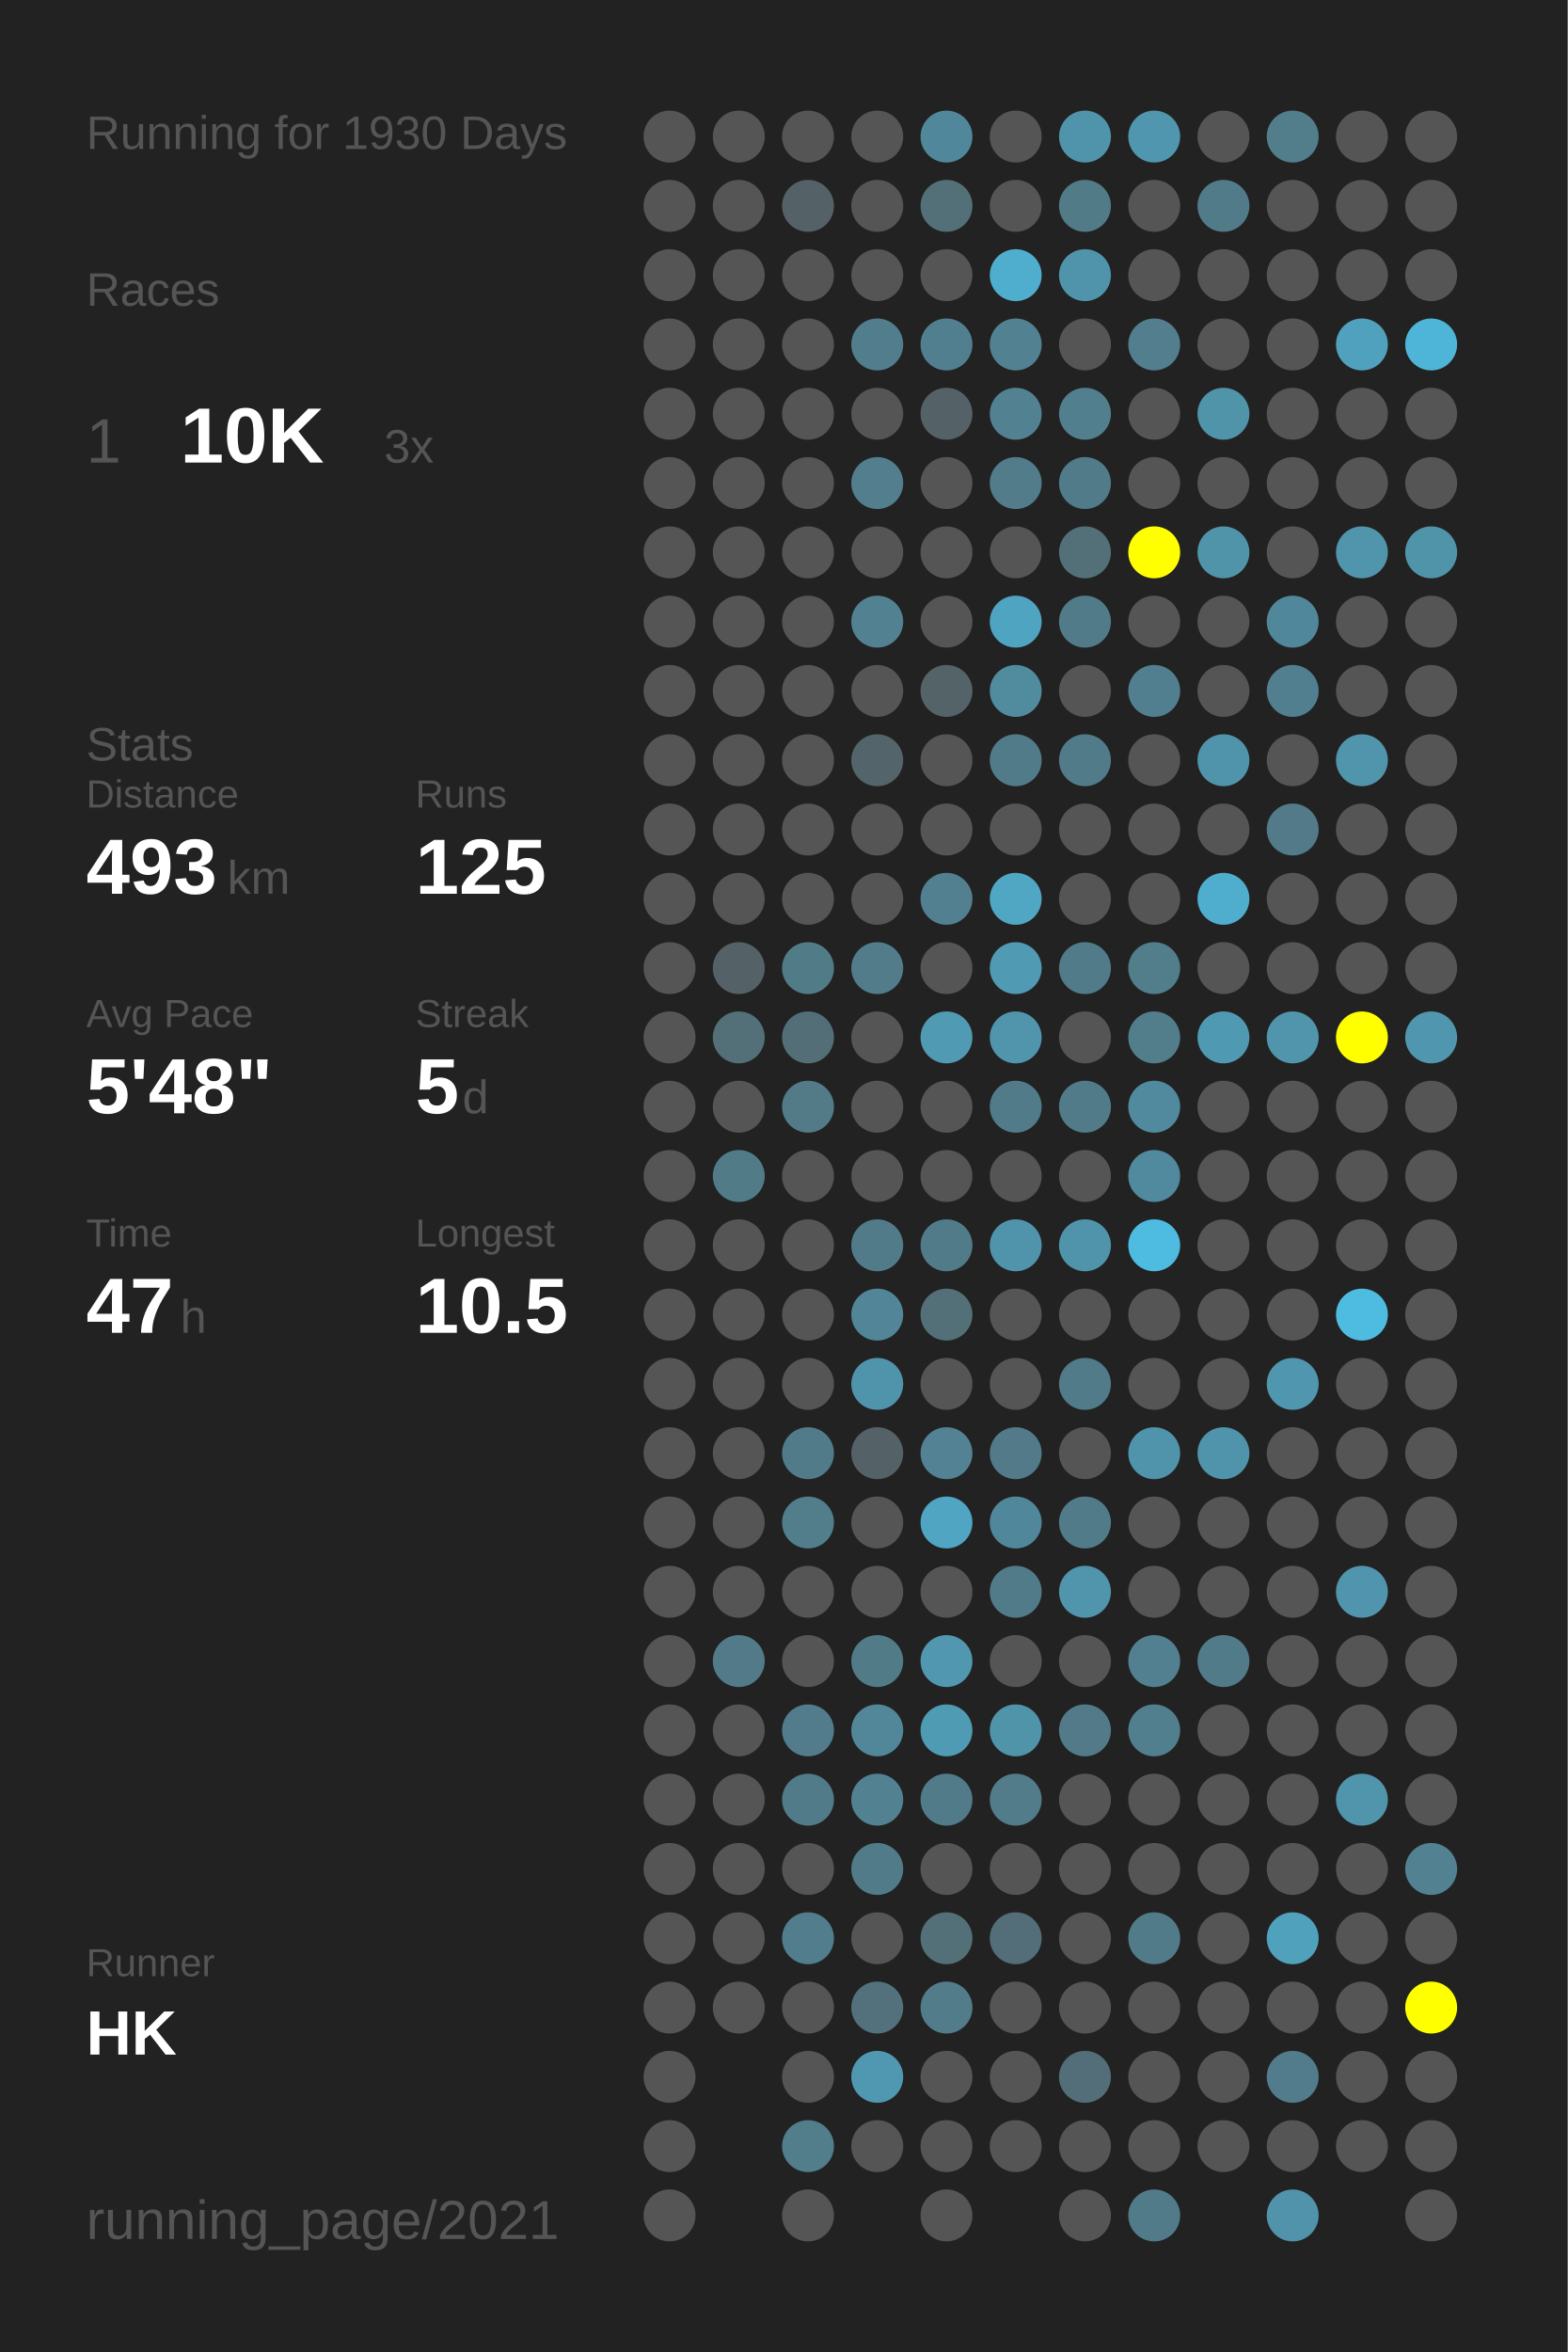
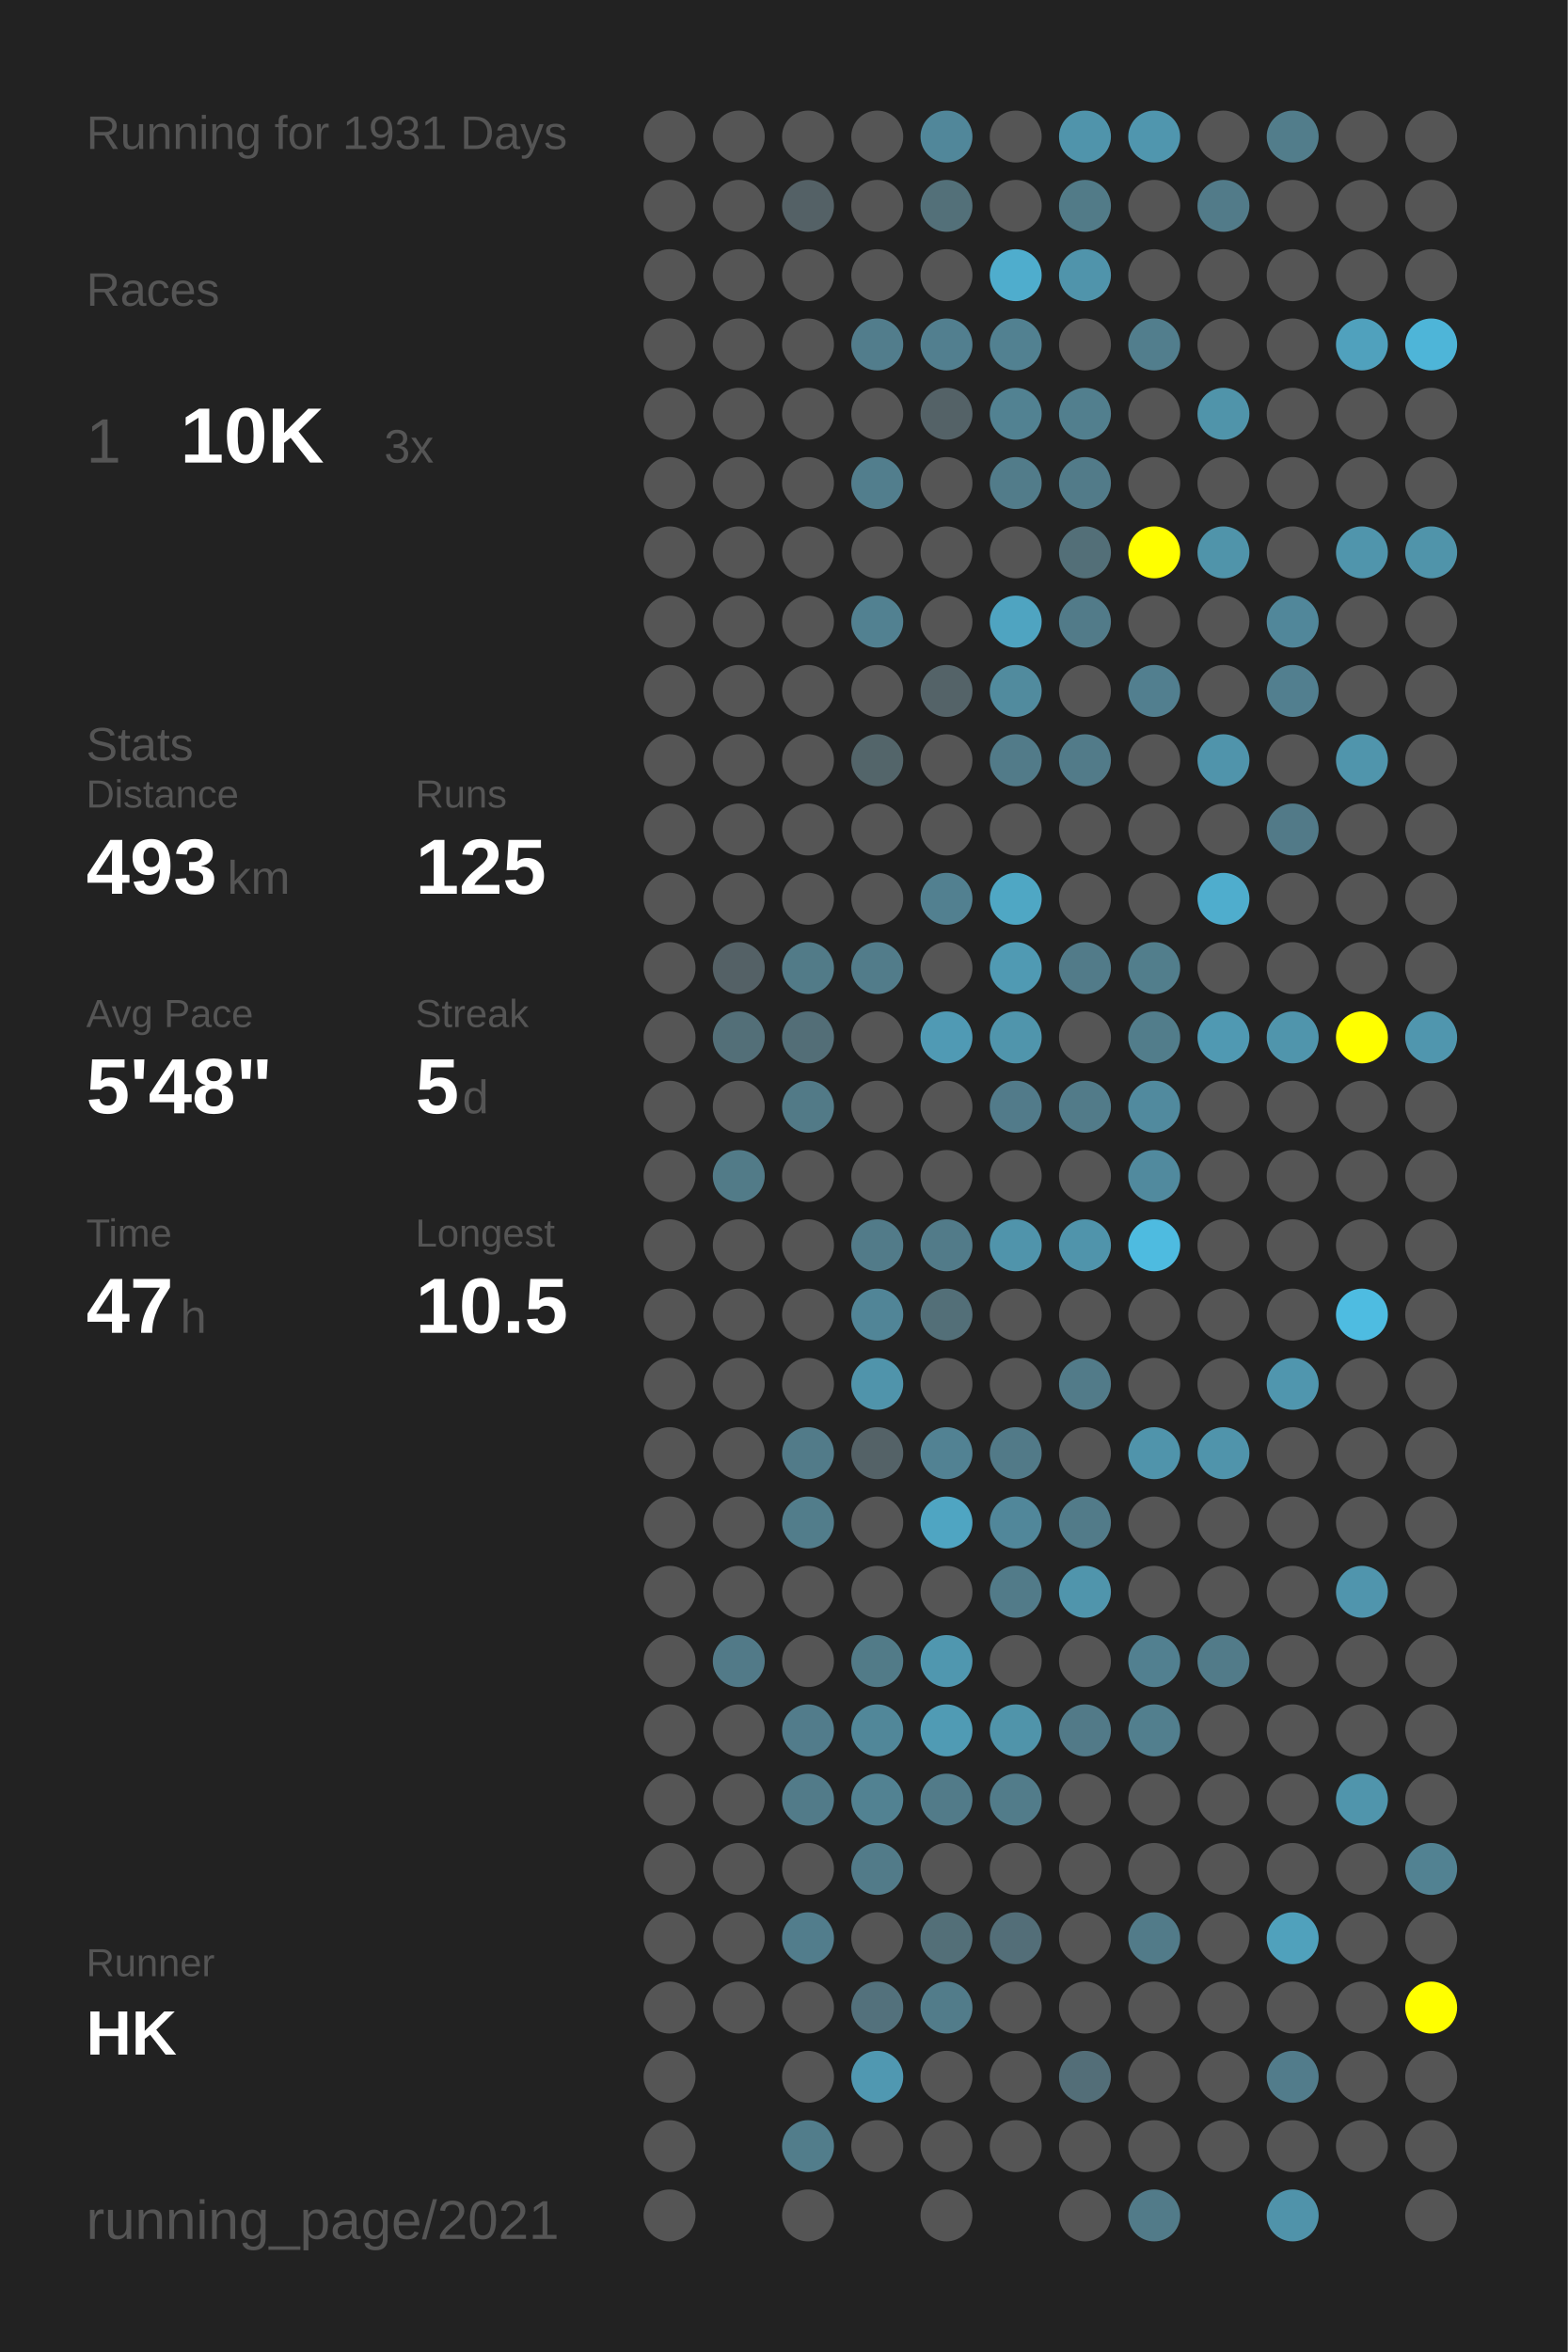
<svg xmlns="http://www.w3.org/2000/svg" baseProfile="full" height="300mm" version="1.1" viewBox="0,0,200,300" width="200mm">
  <defs />
  <rect fill="#222222" height="300" width="200" x="0" y="0" />
-   <text fill="#555555" style="font-size:6px; font-family:Arial;" x="11" y="19">Running for 1930 Days</text>
+   <text fill="#555555" style="font-size:6px; font-family:Arial;" x="11" y="19">Running for 1931 Days</text>
  <text fill="#555555" style="font-size:6px; font-family:Arial;" x="11" y="39">Races</text>
  <text fill="#555555" style="font-size:8px; font-family:Arial;" x="11" y="59">1</text>
  <text fill="#FFFFFF" style="font-size:10px; font-family:Arial; font-weight:bold;" x="23" y="59">10K</text>
  <text fill="#555555" style="font-size:6px; font-family:Arial;" x="49" y="59">3x</text>
  <text fill="#555555" style="font-size:6px; font-family:Arial;" x="11" y="97">Stats</text>
  <text fill="#555555" style="font-size:5px; font-family:Arial;" x="11" y="103">Distance</text>
  <text fill="#FFFFFF" style="font-size:10px; font-family:Arial; font-weight:bold;" x="11" y="114">493</text>
  <text fill="#555555" style="font-size:6px; font-family:Arial;" x="29" y="114">km</text>
  <text fill="#555555" style="font-size:5px; font-family:Arial;" x="53" y="103">Runs</text>
  <text fill="#FFFFFF" style="font-size:10px; font-family:Arial; font-weight:bold;" x="53" y="114">125</text>
  <text fill="#555555" style="font-size:5px; font-family:Arial;" x="11" y="131">Avg Pace</text>
  <text fill="#FFFFFF" style="font-size:10px; font-family:Arial; font-weight:bold;" x="11" y="142">5'48"</text>
  <text fill="#555555" style="font-size:5px; font-family:Arial;" x="53" y="131">Streak</text>
  <text fill="#FFFFFF" style="font-size:10px; font-family:Arial; font-weight:bold;" x="53" y="142">5</text>
  <text fill="#555555" style="font-size:6px; font-family:Arial;" x="59" y="142">d</text>
  <text fill="#555555" style="font-size:5px; font-family:Arial;" x="11" y="159">Time</text>
  <text fill="#FFFFFF" style="font-size:10px; font-family:Arial; font-weight:bold;" x="11" y="170">47</text>
  <text fill="#555555" style="font-size:6px; font-family:Arial;" x="23" y="170">h</text>
  <text fill="#555555" style="font-size:5px; font-family:Arial;" x="53" y="159">Longest</text>
  <text fill="#FFFFFF" style="font-size:10px; font-family:Arial; font-weight:bold;" x="53" y="170">10.5</text>
  <text fill="#555555" style="font-size:5px; font-family:Arial;" x="11" y="252.065">Runner</text>
  <text fill="#FFFFFF" style="font-size:8px; font-family:Arial; font-weight:bold;" x="11" y="262.065">HK</text>
  <text fill="#555555" style="font-size:7px; font-family:Arial;" x="11" y="285.581">running_page/2021</text>
  <circle cx="85.417" cy="17.419" fill="#555555" r="3.312" />
  <circle cx="85.417" cy="26.258" fill="#555555" r="3.312" />
  <circle cx="85.417" cy="35.097" fill="#555555" r="3.312" />
  <circle cx="85.417" cy="43.935" fill="#555555" r="3.312" />
  <circle cx="85.417" cy="52.774" fill="#555555" r="3.312" />
  <circle cx="85.417" cy="61.613" fill="#555555" r="3.312" />
  <circle cx="85.417" cy="70.452" fill="#555555" r="3.312" />
  <circle cx="85.417" cy="79.29" fill="#555555" r="3.312" />
  <circle cx="85.417" cy="88.129" fill="#555555" r="3.312" />
  <circle cx="85.417" cy="96.968" fill="#555555" r="3.312" />
  <circle cx="85.417" cy="105.806" fill="#555555" r="3.312" />
  <circle cx="85.417" cy="114.645" fill="#555555" r="3.312" />
  <circle cx="85.417" cy="123.484" fill="#555555" r="3.312" />
  <circle cx="85.417" cy="132.323" fill="#555555" r="3.312" />
  <circle cx="85.417" cy="141.161" fill="#555555" r="3.312" />
  <circle cx="85.417" cy="150" fill="#555555" r="3.312" />
  <circle cx="85.417" cy="158.839" fill="#555555" r="3.312" />
  <circle cx="85.417" cy="167.677" fill="#555555" r="3.312" />
  <circle cx="85.417" cy="176.516" fill="#555555" r="3.312" />
  <circle cx="85.417" cy="185.355" fill="#555555" r="3.312" />
  <circle cx="85.417" cy="194.194" fill="#555555" r="3.312" />
  <circle cx="85.417" cy="203.032" fill="#555555" r="3.312" />
  <circle cx="85.417" cy="211.871" fill="#555555" r="3.312" />
  <circle cx="85.417" cy="220.71" fill="#555555" r="3.312" />
  <circle cx="85.417" cy="229.548" fill="#555555" r="3.312" />
  <circle cx="85.417" cy="238.387" fill="#555555" r="3.312" />
  <circle cx="85.417" cy="247.226" fill="#555555" r="3.312" />
  <circle cx="85.417" cy="256.065" fill="#555555" r="3.312" />
  <circle cx="85.417" cy="264.903" fill="#555555" r="3.312" />
  <circle cx="85.417" cy="273.742" fill="#555555" r="3.312" />
  <circle cx="85.417" cy="282.581" fill="#555555" r="3.312" />
  <circle cx="94.25" cy="17.419" fill="#555555" r="3.312" />
  <circle cx="94.25" cy="26.258" fill="#555555" r="3.312" />
  <circle cx="94.25" cy="35.097" fill="#555555" r="3.312" />
  <circle cx="94.25" cy="43.935" fill="#555555" r="3.312" />
  <circle cx="94.25" cy="52.774" fill="#555555" r="3.312" />
  <circle cx="94.25" cy="61.613" fill="#555555" r="3.312" />
  <circle cx="94.25" cy="70.452" fill="#555555" r="3.312" />
  <circle cx="94.25" cy="79.29" fill="#555555" r="3.312" />
  <circle cx="94.25" cy="88.129" fill="#555555" r="3.312" />
  <circle cx="94.25" cy="96.968" fill="#555555" r="3.312" />
  <circle cx="94.25" cy="105.806" fill="#555555" r="3.312" />
  <circle cx="94.25" cy="114.645" fill="#555555" r="3.312" />
  <circle cx="94.25" cy="123.484" fill="#546166" r="3.312" />
  <circle cx="94.25" cy="132.323" fill="#536f78" r="3.312" />
  <circle cx="94.25" cy="141.161" fill="#555555" r="3.312" />
  <circle cx="94.25" cy="150" fill="#527b88" r="3.312" />
  <circle cx="94.25" cy="158.839" fill="#555555" r="3.312" />
  <circle cx="94.25" cy="167.677" fill="#555555" r="3.312" />
  <circle cx="94.25" cy="176.516" fill="#555555" r="3.312" />
  <circle cx="94.25" cy="185.355" fill="#555555" r="3.312" />
  <circle cx="94.25" cy="194.194" fill="#555555" r="3.312" />
  <circle cx="94.25" cy="203.032" fill="#555555" r="3.312" />
  <circle cx="94.25" cy="211.871" fill="#527a88" r="3.312" />
  <circle cx="94.25" cy="220.71" fill="#555555" r="3.312" />
  <circle cx="94.25" cy="229.548" fill="#555555" r="3.312" />
  <circle cx="94.25" cy="238.387" fill="#555555" r="3.312" />
  <circle cx="94.25" cy="247.226" fill="#555555" r="3.312" />
  <circle cx="94.25" cy="256.065" fill="#555555" r="3.312" />
  <circle cx="103.083" cy="17.419" fill="#555555" r="3.312" />
  <circle cx="103.083" cy="26.258" fill="#546166" r="3.312" />
  <circle cx="103.083" cy="35.097" fill="#555555" r="3.312" />
  <circle cx="103.083" cy="43.935" fill="#555555" r="3.312" />
  <circle cx="103.083" cy="52.774" fill="#555555" r="3.312" />
  <circle cx="103.083" cy="61.613" fill="#555555" r="3.312" />
  <circle cx="103.083" cy="70.452" fill="#555555" r="3.312" />
  <circle cx="103.083" cy="79.29" fill="#555555" r="3.312" />
  <circle cx="103.083" cy="88.129" fill="#555555" r="3.312" />
  <circle cx="103.083" cy="96.968" fill="#555555" r="3.312" />
  <circle cx="103.083" cy="105.806" fill="#555555" r="3.312" />
  <circle cx="103.083" cy="114.645" fill="#555555" r="3.312" />
  <circle cx="103.083" cy="123.484" fill="#527b88" r="3.312" />
  <circle cx="103.083" cy="132.323" fill="#536e77" r="3.312" />
  <circle cx="103.083" cy="141.161" fill="#527a87" r="3.312" />
  <circle cx="103.083" cy="150" fill="#555555" r="3.312" />
  <circle cx="103.083" cy="158.839" fill="#555555" r="3.312" />
  <circle cx="103.083" cy="167.677" fill="#555555" r="3.312" />
  <circle cx="103.083" cy="176.516" fill="#555555" r="3.312" />
  <circle cx="103.083" cy="185.355" fill="#527b89" r="3.312" />
  <circle cx="103.083" cy="194.194" fill="#527d8b" r="3.312" />
  <circle cx="103.083" cy="203.032" fill="#555555" r="3.312" />
  <circle cx="103.083" cy="211.871" fill="#555555" r="3.312" />
  <circle cx="103.083" cy="220.71" fill="#527c8b" r="3.312" />
  <circle cx="103.083" cy="229.548" fill="#527b89" r="3.312" />
  <circle cx="103.083" cy="238.387" fill="#555555" r="3.312" />
  <circle cx="103.083" cy="247.226" fill="#527d8c" r="3.312" />
  <circle cx="103.083" cy="256.065" fill="#555555" r="3.312" />
  <circle cx="103.083" cy="264.903" fill="#555555" r="3.312" />
  <circle cx="103.083" cy="273.742" fill="#527d8b" r="3.312" />
  <circle cx="103.083" cy="282.581" fill="#555555" r="3.312" />
  <circle cx="111.917" cy="17.419" fill="#555555" r="3.312" />
  <circle cx="111.917" cy="26.258" fill="#555555" r="3.312" />
  <circle cx="111.917" cy="35.097" fill="#555555" r="3.312" />
  <circle cx="111.917" cy="43.935" fill="#527d8c" r="3.312" />
  <circle cx="111.917" cy="52.774" fill="#555555" r="3.312" />
  <circle cx="111.917" cy="61.613" fill="#527e8d" r="3.312" />
  <circle cx="111.917" cy="70.452" fill="#555555" r="3.312" />
  <circle cx="111.917" cy="79.29" fill="#528191" r="3.312" />
  <circle cx="111.917" cy="88.129" fill="#555555" r="3.312" />
  <circle cx="111.917" cy="96.968" fill="#53656a" r="3.312" />
  <circle cx="111.917" cy="105.806" fill="#555555" r="3.312" />
  <circle cx="111.917" cy="114.645" fill="#555555" r="3.312" />
  <circle cx="111.917" cy="123.484" fill="#527c8a" r="3.312" />
  <circle cx="111.917" cy="132.323" fill="#555555" r="3.312" />
  <circle cx="111.917" cy="141.161" fill="#555555" r="3.312" />
  <circle cx="111.917" cy="150" fill="#555555" r="3.312" />
  <circle cx="111.917" cy="158.839" fill="#527b89" r="3.312" />
  <circle cx="111.917" cy="167.677" fill="#518597" r="3.312" />
  <circle cx="111.917" cy="176.516" fill="#5094ab" r="3.312" />
  <circle cx="111.917" cy="185.355" fill="#546267" r="3.312" />
  <circle cx="111.917" cy="194.194" fill="#555555" r="3.312" />
  <circle cx="111.917" cy="203.032" fill="#555555" r="3.312" />
  <circle cx="111.917" cy="211.871" fill="#527b88" r="3.312" />
  <circle cx="111.917" cy="220.71" fill="#518799" r="3.312" />
  <circle cx="111.917" cy="229.548" fill="#528292" r="3.312" />
  <circle cx="111.917" cy="238.387" fill="#527b89" r="3.312" />
  <circle cx="111.917" cy="247.226" fill="#555555" r="3.312" />
  <circle cx="111.917" cy="256.065" fill="#53717c" r="3.312" />
  <circle cx="111.917" cy="264.903" fill="#5098b1" r="3.312" />
  <circle cx="111.917" cy="273.742" fill="#555555" r="3.312" />
  <circle cx="120.75" cy="17.419" fill="#51879a" r="3.312" />
  <circle cx="120.75" cy="26.258" fill="#537079" r="3.312" />
  <circle cx="120.75" cy="35.097" fill="#555555" r="3.312" />
  <circle cx="120.75" cy="43.935" fill="#527f8f" r="3.312" />
  <circle cx="120.75" cy="52.774" fill="#546267" r="3.312" />
  <circle cx="120.75" cy="61.613" fill="#555555" r="3.312" />
  <circle cx="120.75" cy="70.452" fill="#555555" r="3.312" />
  <circle cx="120.75" cy="79.29" fill="#555555" r="3.312" />
  <circle cx="120.75" cy="88.129" fill="#546368" r="3.312" />
  <circle cx="120.75" cy="96.968" fill="#555555" r="3.312" />
  <circle cx="120.75" cy="105.806" fill="#555555" r="3.312" />
  <circle cx="120.75" cy="114.645" fill="#528090" r="3.312" />
  <circle cx="120.75" cy="123.484" fill="#555555" r="3.312" />
  <circle cx="120.75" cy="132.323" fill="#509ab4" r="3.312" />
  <circle cx="120.75" cy="141.161" fill="#555555" r="3.312" />
  <circle cx="120.75" cy="150" fill="#555555" r="3.312" />
  <circle cx="120.75" cy="158.839" fill="#527b89" r="3.312" />
  <circle cx="120.75" cy="167.677" fill="#536f78" r="3.312" />
  <circle cx="120.75" cy="176.516" fill="#555555" r="3.312" />
  <circle cx="120.75" cy="185.355" fill="#528293" r="3.312" />
  <circle cx="120.75" cy="194.194" fill="#4fa5c2" r="3.312" />
  <circle cx="120.75" cy="203.032" fill="#555555" r="3.312" />
  <circle cx="120.75" cy="211.871" fill="#5097af" r="3.312" />
  <circle cx="120.75" cy="220.71" fill="#509bb4" r="3.312" />
  <circle cx="120.75" cy="229.548" fill="#527b89" r="3.312" />
  <circle cx="120.75" cy="238.387" fill="#555555" r="3.312" />
  <circle cx="120.75" cy="247.226" fill="#536f78" r="3.312" />
  <circle cx="120.75" cy="256.065" fill="#527c8a" r="3.312" />
  <circle cx="120.75" cy="264.903" fill="#555555" r="3.312" />
  <circle cx="120.75" cy="273.742" fill="#555555" r="3.312" />
  <circle cx="120.75" cy="282.581" fill="#555555" r="3.312" />
  <circle cx="129.583" cy="17.419" fill="#555555" r="3.312" />
  <circle cx="129.583" cy="26.258" fill="#555555" r="3.312" />
  <circle cx="129.583" cy="35.097" fill="#4fadcd" r="3.312" />
  <circle cx="129.583" cy="43.935" fill="#528191" r="3.312" />
  <circle cx="129.583" cy="52.774" fill="#528292" r="3.312" />
  <circle cx="129.583" cy="61.613" fill="#527c8a" r="3.312" />
  <circle cx="129.583" cy="70.452" fill="#555555" r="3.312" />
  <circle cx="129.583" cy="79.29" fill="#4fa4c1" r="3.312" />
  <circle cx="129.583" cy="88.129" fill="#518b9e" r="3.312" />
  <circle cx="129.583" cy="96.968" fill="#527b89" r="3.312" />
  <circle cx="129.583" cy="105.806" fill="#555555" r="3.312" />
  <circle cx="129.583" cy="114.645" fill="#4fa7c4" r="3.312" />
  <circle cx="129.583" cy="123.484" fill="#509ab3" r="3.312" />
  <circle cx="129.583" cy="132.323" fill="#5095ac" r="3.312" />
  <circle cx="129.583" cy="141.161" fill="#527b8a" r="3.312" />
  <circle cx="129.583" cy="150" fill="#555555" r="3.312" />
  <circle cx="129.583" cy="158.839" fill="#5094ab" r="3.312" />
  <circle cx="129.583" cy="167.677" fill="#555555" r="3.312" />
  <circle cx="129.583" cy="176.516" fill="#555555" r="3.312" />
  <circle cx="129.583" cy="185.355" fill="#527a88" r="3.312" />
  <circle cx="129.583" cy="194.194" fill="#51879a" r="3.312" />
  <circle cx="129.583" cy="203.032" fill="#527b89" r="3.312" />
  <circle cx="129.583" cy="211.871" fill="#555555" r="3.312" />
  <circle cx="129.583" cy="220.71" fill="#5094aa" r="3.312" />
  <circle cx="129.583" cy="229.548" fill="#527c8a" r="3.312" />
  <circle cx="129.583" cy="238.387" fill="#555555" r="3.312" />
  <circle cx="129.583" cy="247.226" fill="#536e78" r="3.312" />
  <circle cx="129.583" cy="256.065" fill="#555555" r="3.312" />
  <circle cx="129.583" cy="264.903" fill="#555555" r="3.312" />
  <circle cx="129.583" cy="273.742" fill="#555555" r="3.312" />
  <circle cx="138.417" cy="17.419" fill="#5094ab" r="3.312" />
  <circle cx="138.417" cy="26.258" fill="#527b88" r="3.312" />
  <circle cx="138.417" cy="35.097" fill="#5094ab" r="3.312" />
  <circle cx="138.417" cy="43.935" fill="#555555" r="3.312" />
  <circle cx="138.417" cy="52.774" fill="#527f8e" r="3.312" />
  <circle cx="138.417" cy="61.613" fill="#527b89" r="3.312" />
  <circle cx="138.417" cy="70.452" fill="#536f78" r="3.312" />
  <circle cx="138.417" cy="79.29" fill="#527b89" r="3.312" />
  <circle cx="138.417" cy="88.129" fill="#555555" r="3.312" />
  <circle cx="138.417" cy="96.968" fill="#527b89" r="3.312" />
  <circle cx="138.417" cy="105.806" fill="#555555" r="3.312" />
  <circle cx="138.417" cy="114.645" fill="#555555" r="3.312" />
  <circle cx="138.417" cy="123.484" fill="#527b89" r="3.312" />
  <circle cx="138.417" cy="132.323" fill="#555555" r="3.312" />
  <circle cx="138.417" cy="141.161" fill="#527b89" r="3.312" />
  <circle cx="138.417" cy="150" fill="#555555" r="3.312" />
  <circle cx="138.417" cy="158.839" fill="#5094ab" r="3.312" />
  <circle cx="138.417" cy="167.677" fill="#555555" r="3.312" />
  <circle cx="138.417" cy="176.516" fill="#527b89" r="3.312" />
  <circle cx="138.417" cy="185.355" fill="#555555" r="3.312" />
  <circle cx="138.417" cy="194.194" fill="#527b89" r="3.312" />
  <circle cx="138.417" cy="203.032" fill="#5095ac" r="3.312" />
  <circle cx="138.417" cy="211.871" fill="#555555" r="3.312" />
  <circle cx="138.417" cy="220.71" fill="#527a88" r="3.312" />
  <circle cx="138.417" cy="229.548" fill="#555555" r="3.312" />
  <circle cx="138.417" cy="238.387" fill="#555555" r="3.312" />
  <circle cx="138.417" cy="247.226" fill="#555555" r="3.312" />
  <circle cx="138.417" cy="256.065" fill="#555555" r="3.312" />
  <circle cx="138.417" cy="264.903" fill="#536e78" r="3.312" />
  <circle cx="138.417" cy="273.742" fill="#555555" r="3.312" />
  <circle cx="138.417" cy="282.581" fill="#555555" r="3.312" />
  <circle cx="147.25" cy="17.419" fill="#5096ae" r="3.312" />
  <circle cx="147.25" cy="26.258" fill="#555555" r="3.312" />
  <circle cx="147.25" cy="35.097" fill="#555555" r="3.312" />
  <circle cx="147.25" cy="43.935" fill="#527e8d" r="3.312" />
  <circle cx="147.25" cy="52.774" fill="#555555" r="3.312" />
  <circle cx="147.25" cy="61.613" fill="#555555" r="3.312" />
  <circle cx="147.25" cy="70.452" fill="#FFFF00" r="3.312" />
  <circle cx="147.25" cy="79.29" fill="#555555" r="3.312" />
  <circle cx="147.25" cy="88.129" fill="#527f8f" r="3.312" />
  <circle cx="147.25" cy="96.968" fill="#555555" r="3.312" />
  <circle cx="147.25" cy="105.806" fill="#555555" r="3.312" />
  <circle cx="147.25" cy="114.645" fill="#555555" r="3.312" />
  <circle cx="147.25" cy="123.484" fill="#527e8c" r="3.312" />
  <circle cx="147.25" cy="132.323" fill="#527d8b" r="3.312" />
  <circle cx="147.25" cy="141.161" fill="#518a9e" r="3.312" />
  <circle cx="147.25" cy="150" fill="#518a9e" r="3.312" />
  <circle cx="147.25" cy="158.839" fill="#4ebbe0" r="3.312" />
  <circle cx="147.25" cy="167.677" fill="#555555" r="3.312" />
  <circle cx="147.25" cy="176.516" fill="#555555" r="3.312" />
  <circle cx="147.25" cy="185.355" fill="#5094ab" r="3.312" />
  <circle cx="147.25" cy="194.194" fill="#555555" r="3.312" />
  <circle cx="147.25" cy="203.032" fill="#555555" r="3.312" />
  <circle cx="147.25" cy="211.871" fill="#528090" r="3.312" />
  <circle cx="147.25" cy="220.71" fill="#527f8e" r="3.312" />
  <circle cx="147.25" cy="229.548" fill="#555555" r="3.312" />
  <circle cx="147.25" cy="238.387" fill="#555555" r="3.312" />
  <circle cx="147.25" cy="247.226" fill="#527b89" r="3.312" />
  <circle cx="147.25" cy="256.065" fill="#555555" r="3.312" />
  <circle cx="147.25" cy="264.903" fill="#555555" r="3.312" />
  <circle cx="147.25" cy="273.742" fill="#555555" r="3.312" />
  <circle cx="147.25" cy="282.581" fill="#527b89" r="3.312" />
  <circle cx="156.083" cy="17.419" fill="#555555" r="3.312" />
  <circle cx="156.083" cy="26.258" fill="#527b89" r="3.312" />
  <circle cx="156.083" cy="35.097" fill="#555555" r="3.312" />
  <circle cx="156.083" cy="43.935" fill="#555555" r="3.312" />
  <circle cx="156.083" cy="52.774" fill="#5094aa" r="3.312" />
  <circle cx="156.083" cy="61.613" fill="#555555" r="3.312" />
  <circle cx="156.083" cy="70.452" fill="#5094aa" r="3.312" />
  <circle cx="156.083" cy="79.29" fill="#555555" r="3.312" />
  <circle cx="156.083" cy="88.129" fill="#555555" r="3.312" />
  <circle cx="156.083" cy="96.968" fill="#5094ab" r="3.312" />
  <circle cx="156.083" cy="105.806" fill="#555555" r="3.312" />
  <circle cx="156.083" cy="114.645" fill="#4fadcd" r="3.312" />
  <circle cx="156.083" cy="123.484" fill="#555555" r="3.312" />
  <circle cx="156.083" cy="132.323" fill="#5099b2" r="3.312" />
  <circle cx="156.083" cy="141.161" fill="#555555" r="3.312" />
  <circle cx="156.083" cy="150" fill="#555555" r="3.312" />
  <circle cx="156.083" cy="158.839" fill="#555555" r="3.312" />
  <circle cx="156.083" cy="167.677" fill="#555555" r="3.312" />
  <circle cx="156.083" cy="176.516" fill="#555555" r="3.312" />
  <circle cx="156.083" cy="185.355" fill="#5094ab" r="3.312" />
  <circle cx="156.083" cy="194.194" fill="#555555" r="3.312" />
  <circle cx="156.083" cy="203.032" fill="#555555" r="3.312" />
  <circle cx="156.083" cy="211.871" fill="#527b89" r="3.312" />
  <circle cx="156.083" cy="220.71" fill="#555555" r="3.312" />
  <circle cx="156.083" cy="229.548" fill="#555555" r="3.312" />
  <circle cx="156.083" cy="238.387" fill="#555555" r="3.312" />
  <circle cx="156.083" cy="247.226" fill="#555555" r="3.312" />
  <circle cx="156.083" cy="256.065" fill="#555555" r="3.312" />
  <circle cx="156.083" cy="264.903" fill="#555555" r="3.312" />
  <circle cx="156.083" cy="273.742" fill="#555555" r="3.312" />
  <circle cx="164.917" cy="17.419" fill="#527d8b" r="3.312" />
  <circle cx="164.917" cy="26.258" fill="#555555" r="3.312" />
  <circle cx="164.917" cy="35.097" fill="#555555" r="3.312" />
  <circle cx="164.917" cy="43.935" fill="#555555" r="3.312" />
  <circle cx="164.917" cy="52.774" fill="#555555" r="3.312" />
  <circle cx="164.917" cy="61.613" fill="#555555" r="3.312" />
  <circle cx="164.917" cy="70.452" fill="#555555" r="3.312" />
  <circle cx="164.917" cy="79.29" fill="#51879a" r="3.312" />
  <circle cx="164.917" cy="88.129" fill="#527f8f" r="3.312" />
  <circle cx="164.917" cy="96.968" fill="#555555" r="3.312" />
  <circle cx="164.917" cy="105.806" fill="#527a88" r="3.312" />
  <circle cx="164.917" cy="114.645" fill="#555555" r="3.312" />
  <circle cx="164.917" cy="123.484" fill="#555555" r="3.312" />
  <circle cx="164.917" cy="132.323" fill="#5095ac" r="3.312" />
  <circle cx="164.917" cy="141.161" fill="#555555" r="3.312" />
  <circle cx="164.917" cy="150" fill="#555555" r="3.312" />
  <circle cx="164.917" cy="158.839" fill="#555555" r="3.312" />
  <circle cx="164.917" cy="167.677" fill="#555555" r="3.312" />
  <circle cx="164.917" cy="176.516" fill="#5096ae" r="3.312" />
  <circle cx="164.917" cy="185.355" fill="#555555" r="3.312" />
  <circle cx="164.917" cy="194.194" fill="#555555" r="3.312" />
  <circle cx="164.917" cy="203.032" fill="#555555" r="3.312" />
  <circle cx="164.917" cy="211.871" fill="#555555" r="3.312" />
  <circle cx="164.917" cy="220.71" fill="#555555" r="3.312" />
  <circle cx="164.917" cy="229.548" fill="#555555" r="3.312" />
  <circle cx="164.917" cy="238.387" fill="#555555" r="3.312" />
  <circle cx="164.917" cy="247.226" fill="#50a1bc" r="3.312" />
  <circle cx="164.917" cy="256.065" fill="#555555" r="3.312" />
  <circle cx="164.917" cy="264.903" fill="#527c8b" r="3.312" />
  <circle cx="164.917" cy="273.742" fill="#555555" r="3.312" />
  <circle cx="164.917" cy="282.581" fill="#5093aa" r="3.312" />
  <circle cx="173.75" cy="17.419" fill="#555555" r="3.312" />
  <circle cx="173.75" cy="26.258" fill="#555555" r="3.312" />
  <circle cx="173.75" cy="35.097" fill="#555555" r="3.312" />
  <circle cx="173.75" cy="43.935" fill="#50a1bd" r="3.312" />
  <circle cx="173.75" cy="52.774" fill="#555555" r="3.312" />
  <circle cx="173.75" cy="61.613" fill="#555555" r="3.312" />
  <circle cx="173.75" cy="70.452" fill="#5095ac" r="3.312" />
  <circle cx="173.75" cy="79.29" fill="#555555" r="3.312" />
  <circle cx="173.75" cy="88.129" fill="#555555" r="3.312" />
  <circle cx="173.75" cy="96.968" fill="#5095ac" r="3.312" />
  <circle cx="173.75" cy="105.806" fill="#555555" r="3.312" />
  <circle cx="173.75" cy="114.645" fill="#555555" r="3.312" />
  <circle cx="173.75" cy="123.484" fill="#555555" r="3.312" />
  <circle cx="173.75" cy="132.323" fill="#FFFF00" r="3.312" />
  <circle cx="173.75" cy="141.161" fill="#555555" r="3.312" />
  <circle cx="173.75" cy="150" fill="#555555" r="3.312" />
  <circle cx="173.75" cy="158.839" fill="#555555" r="3.312" />
  <circle cx="173.75" cy="167.677" fill="#4ebce1" r="3.312" />
  <circle cx="173.75" cy="176.516" fill="#555555" r="3.312" />
  <circle cx="173.75" cy="185.355" fill="#555555" r="3.312" />
  <circle cx="173.75" cy="194.194" fill="#555555" r="3.312" />
  <circle cx="173.75" cy="203.032" fill="#5095ad" r="3.312" />
  <circle cx="173.75" cy="211.871" fill="#555555" r="3.312" />
  <circle cx="173.75" cy="220.71" fill="#555555" r="3.312" />
  <circle cx="173.75" cy="229.548" fill="#5095ac" r="3.312" />
  <circle cx="173.75" cy="238.387" fill="#555555" r="3.312" />
  <circle cx="173.75" cy="247.226" fill="#555555" r="3.312" />
  <circle cx="173.75" cy="256.065" fill="#555555" r="3.312" />
  <circle cx="173.75" cy="264.903" fill="#555555" r="3.312" />
  <circle cx="173.75" cy="273.742" fill="#555555" r="3.312" />
  <circle cx="182.583" cy="17.419" fill="#555555" r="3.312" />
  <circle cx="182.583" cy="26.258" fill="#555555" r="3.312" />
  <circle cx="182.583" cy="35.097" fill="#555555" r="3.312" />
  <circle cx="182.583" cy="43.935" fill="#4eb5d8" r="3.312" />
  <circle cx="182.583" cy="52.774" fill="#555555" r="3.312" />
  <circle cx="182.583" cy="61.613" fill="#555555" r="3.312" />
  <circle cx="182.583" cy="70.452" fill="#5094aa" r="3.312" />
  <circle cx="182.583" cy="79.29" fill="#555555" r="3.312" />
  <circle cx="182.583" cy="88.129" fill="#555555" r="3.312" />
  <circle cx="182.583" cy="96.968" fill="#555555" r="3.312" />
  <circle cx="182.583" cy="105.806" fill="#555555" r="3.312" />
  <circle cx="182.583" cy="114.645" fill="#555555" r="3.312" />
  <circle cx="182.583" cy="123.484" fill="#555555" r="3.312" />
  <circle cx="182.583" cy="132.323" fill="#5096ae" r="3.312" />
  <circle cx="182.583" cy="141.161" fill="#555555" r="3.312" />
  <circle cx="182.583" cy="150" fill="#555555" r="3.312" />
  <circle cx="182.583" cy="158.839" fill="#555555" r="3.312" />
  <circle cx="182.583" cy="167.677" fill="#555555" r="3.312" />
  <circle cx="182.583" cy="176.516" fill="#555555" r="3.312" />
  <circle cx="182.583" cy="185.355" fill="#555555" r="3.312" />
  <circle cx="182.583" cy="194.194" fill="#555555" r="3.312" />
  <circle cx="182.583" cy="203.032" fill="#555555" r="3.312" />
  <circle cx="182.583" cy="211.871" fill="#555555" r="3.312" />
  <circle cx="182.583" cy="220.71" fill="#555555" r="3.312" />
  <circle cx="182.583" cy="229.548" fill="#555555" r="3.312" />
  <circle cx="182.583" cy="238.387" fill="#528292" r="3.312" />
  <circle cx="182.583" cy="247.226" fill="#555555" r="3.312" />
  <circle cx="182.583" cy="256.065" fill="#FFFF00" r="3.312" />
  <circle cx="182.583" cy="264.903" fill="#555555" r="3.312" />
  <circle cx="182.583" cy="273.742" fill="#555555" r="3.312" />
  <circle cx="182.583" cy="282.581" fill="#555555" r="3.312" />
</svg>
